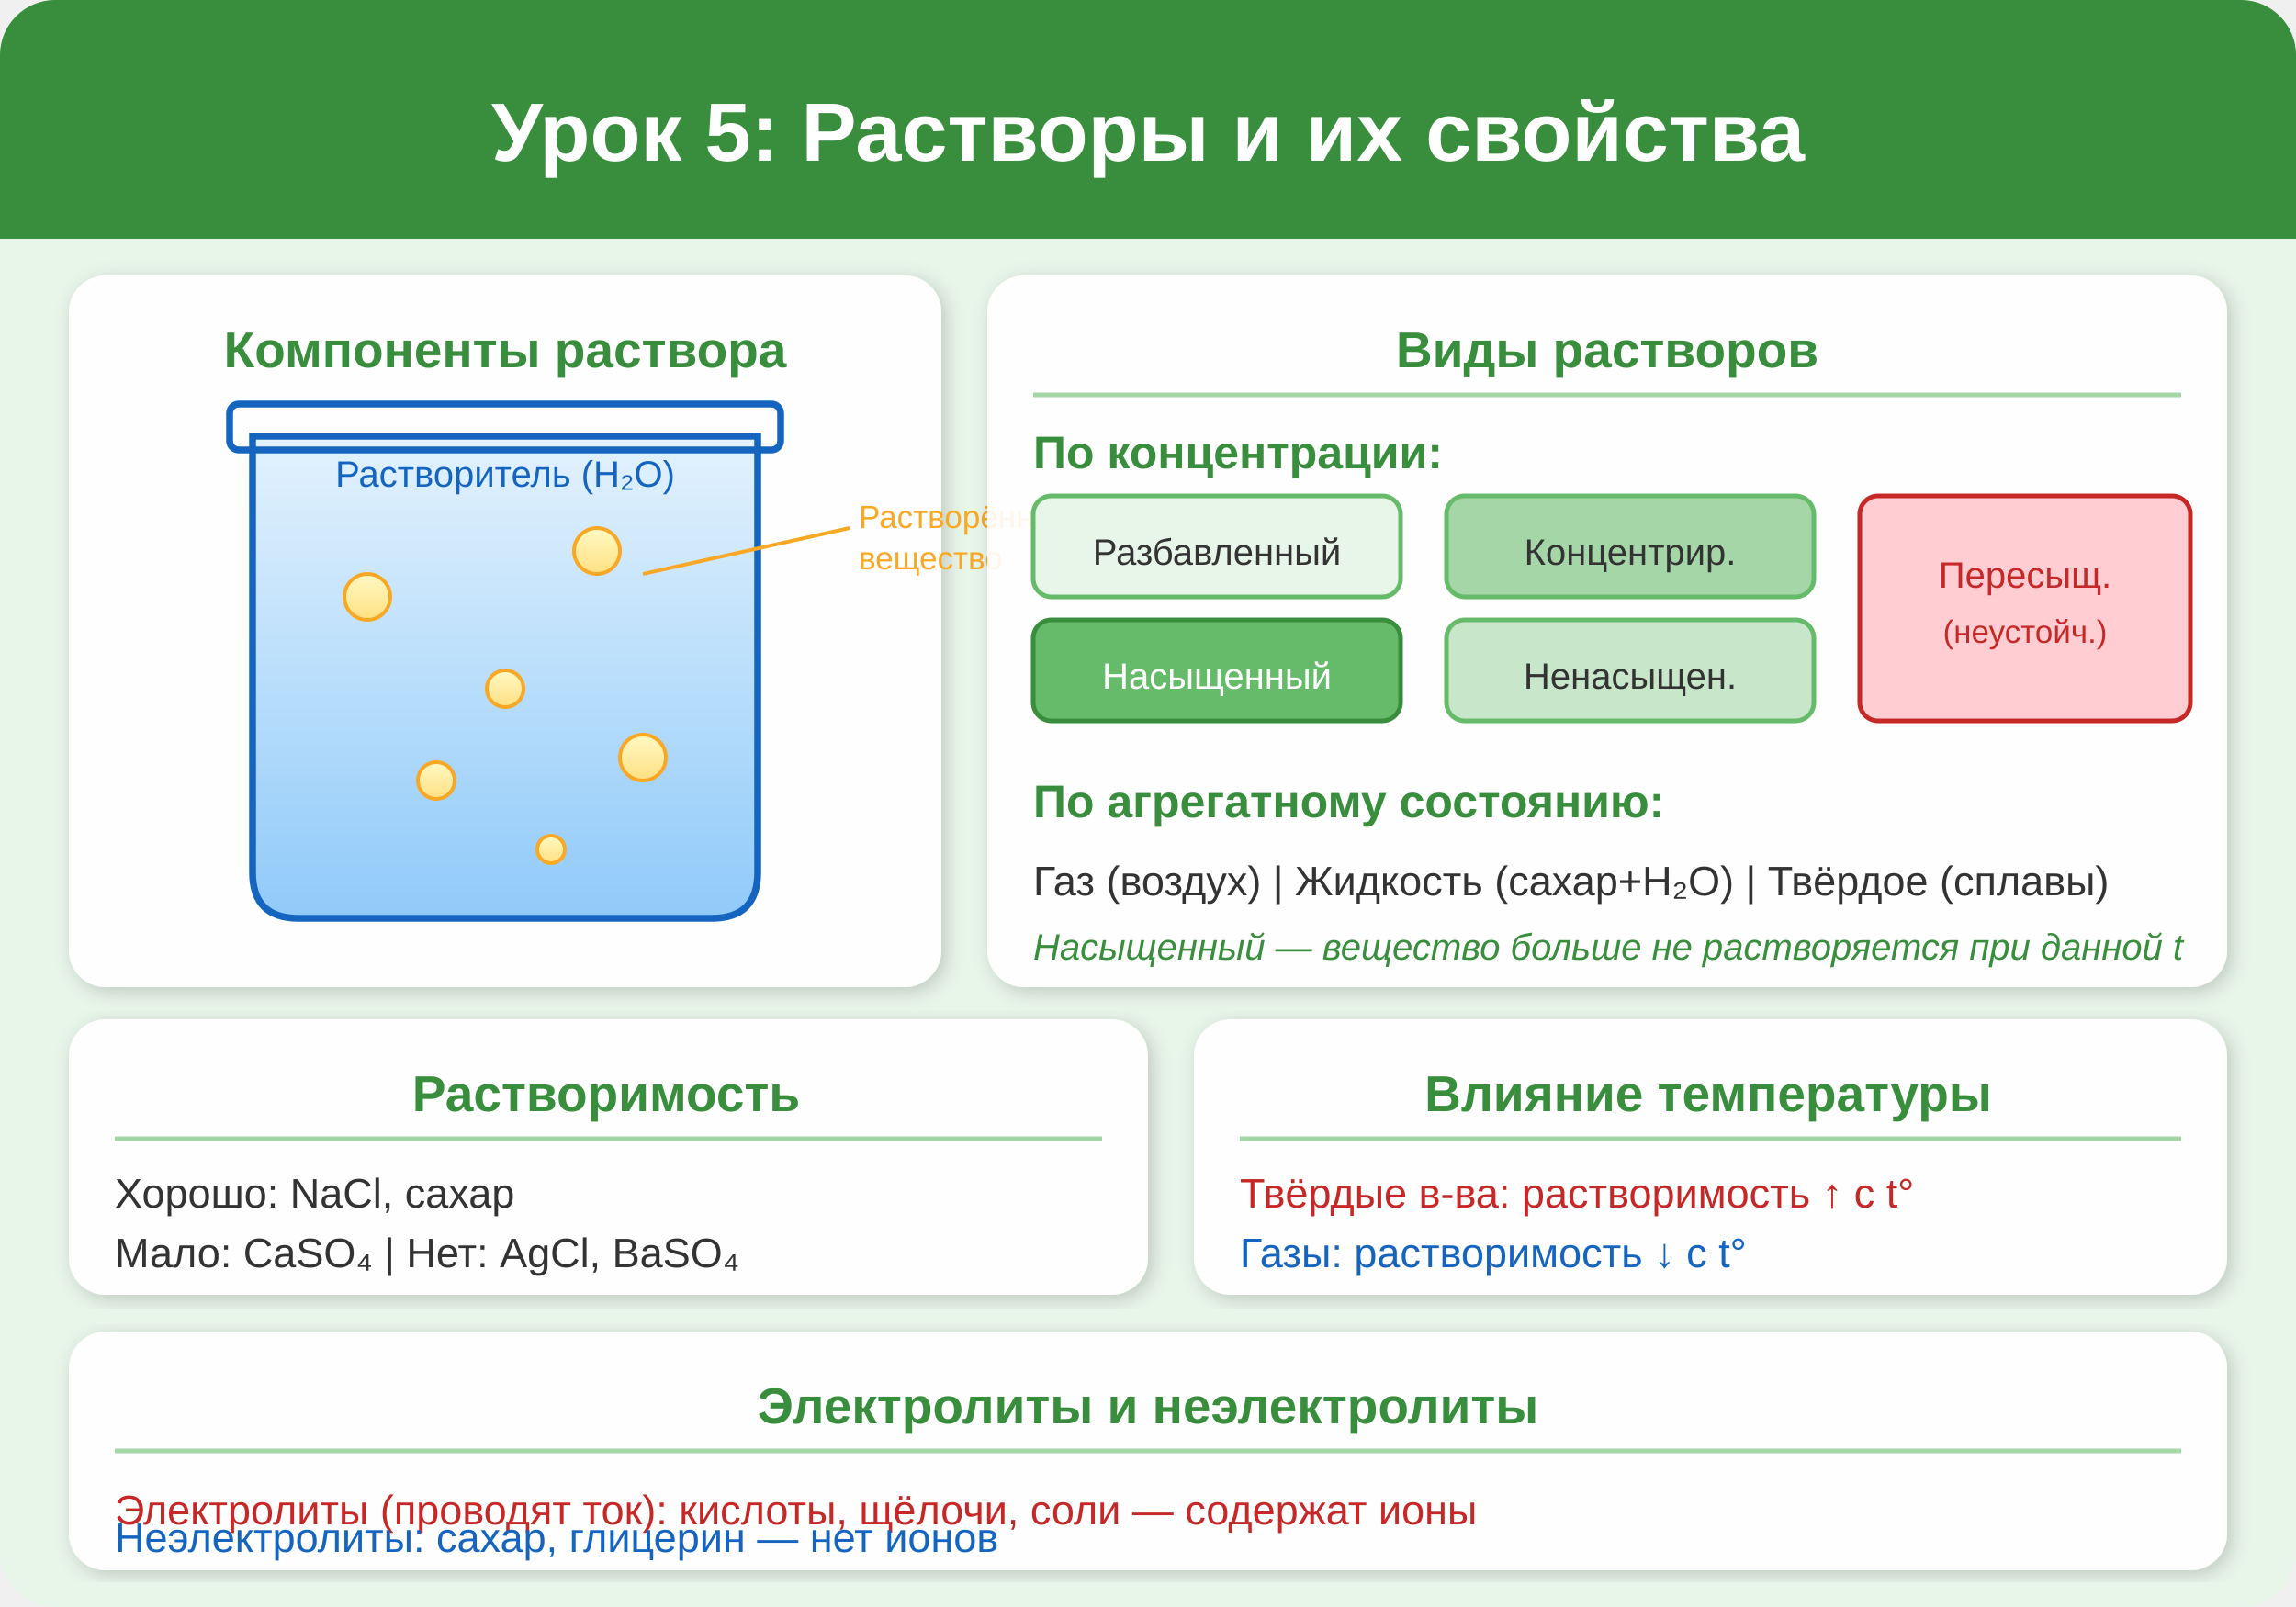
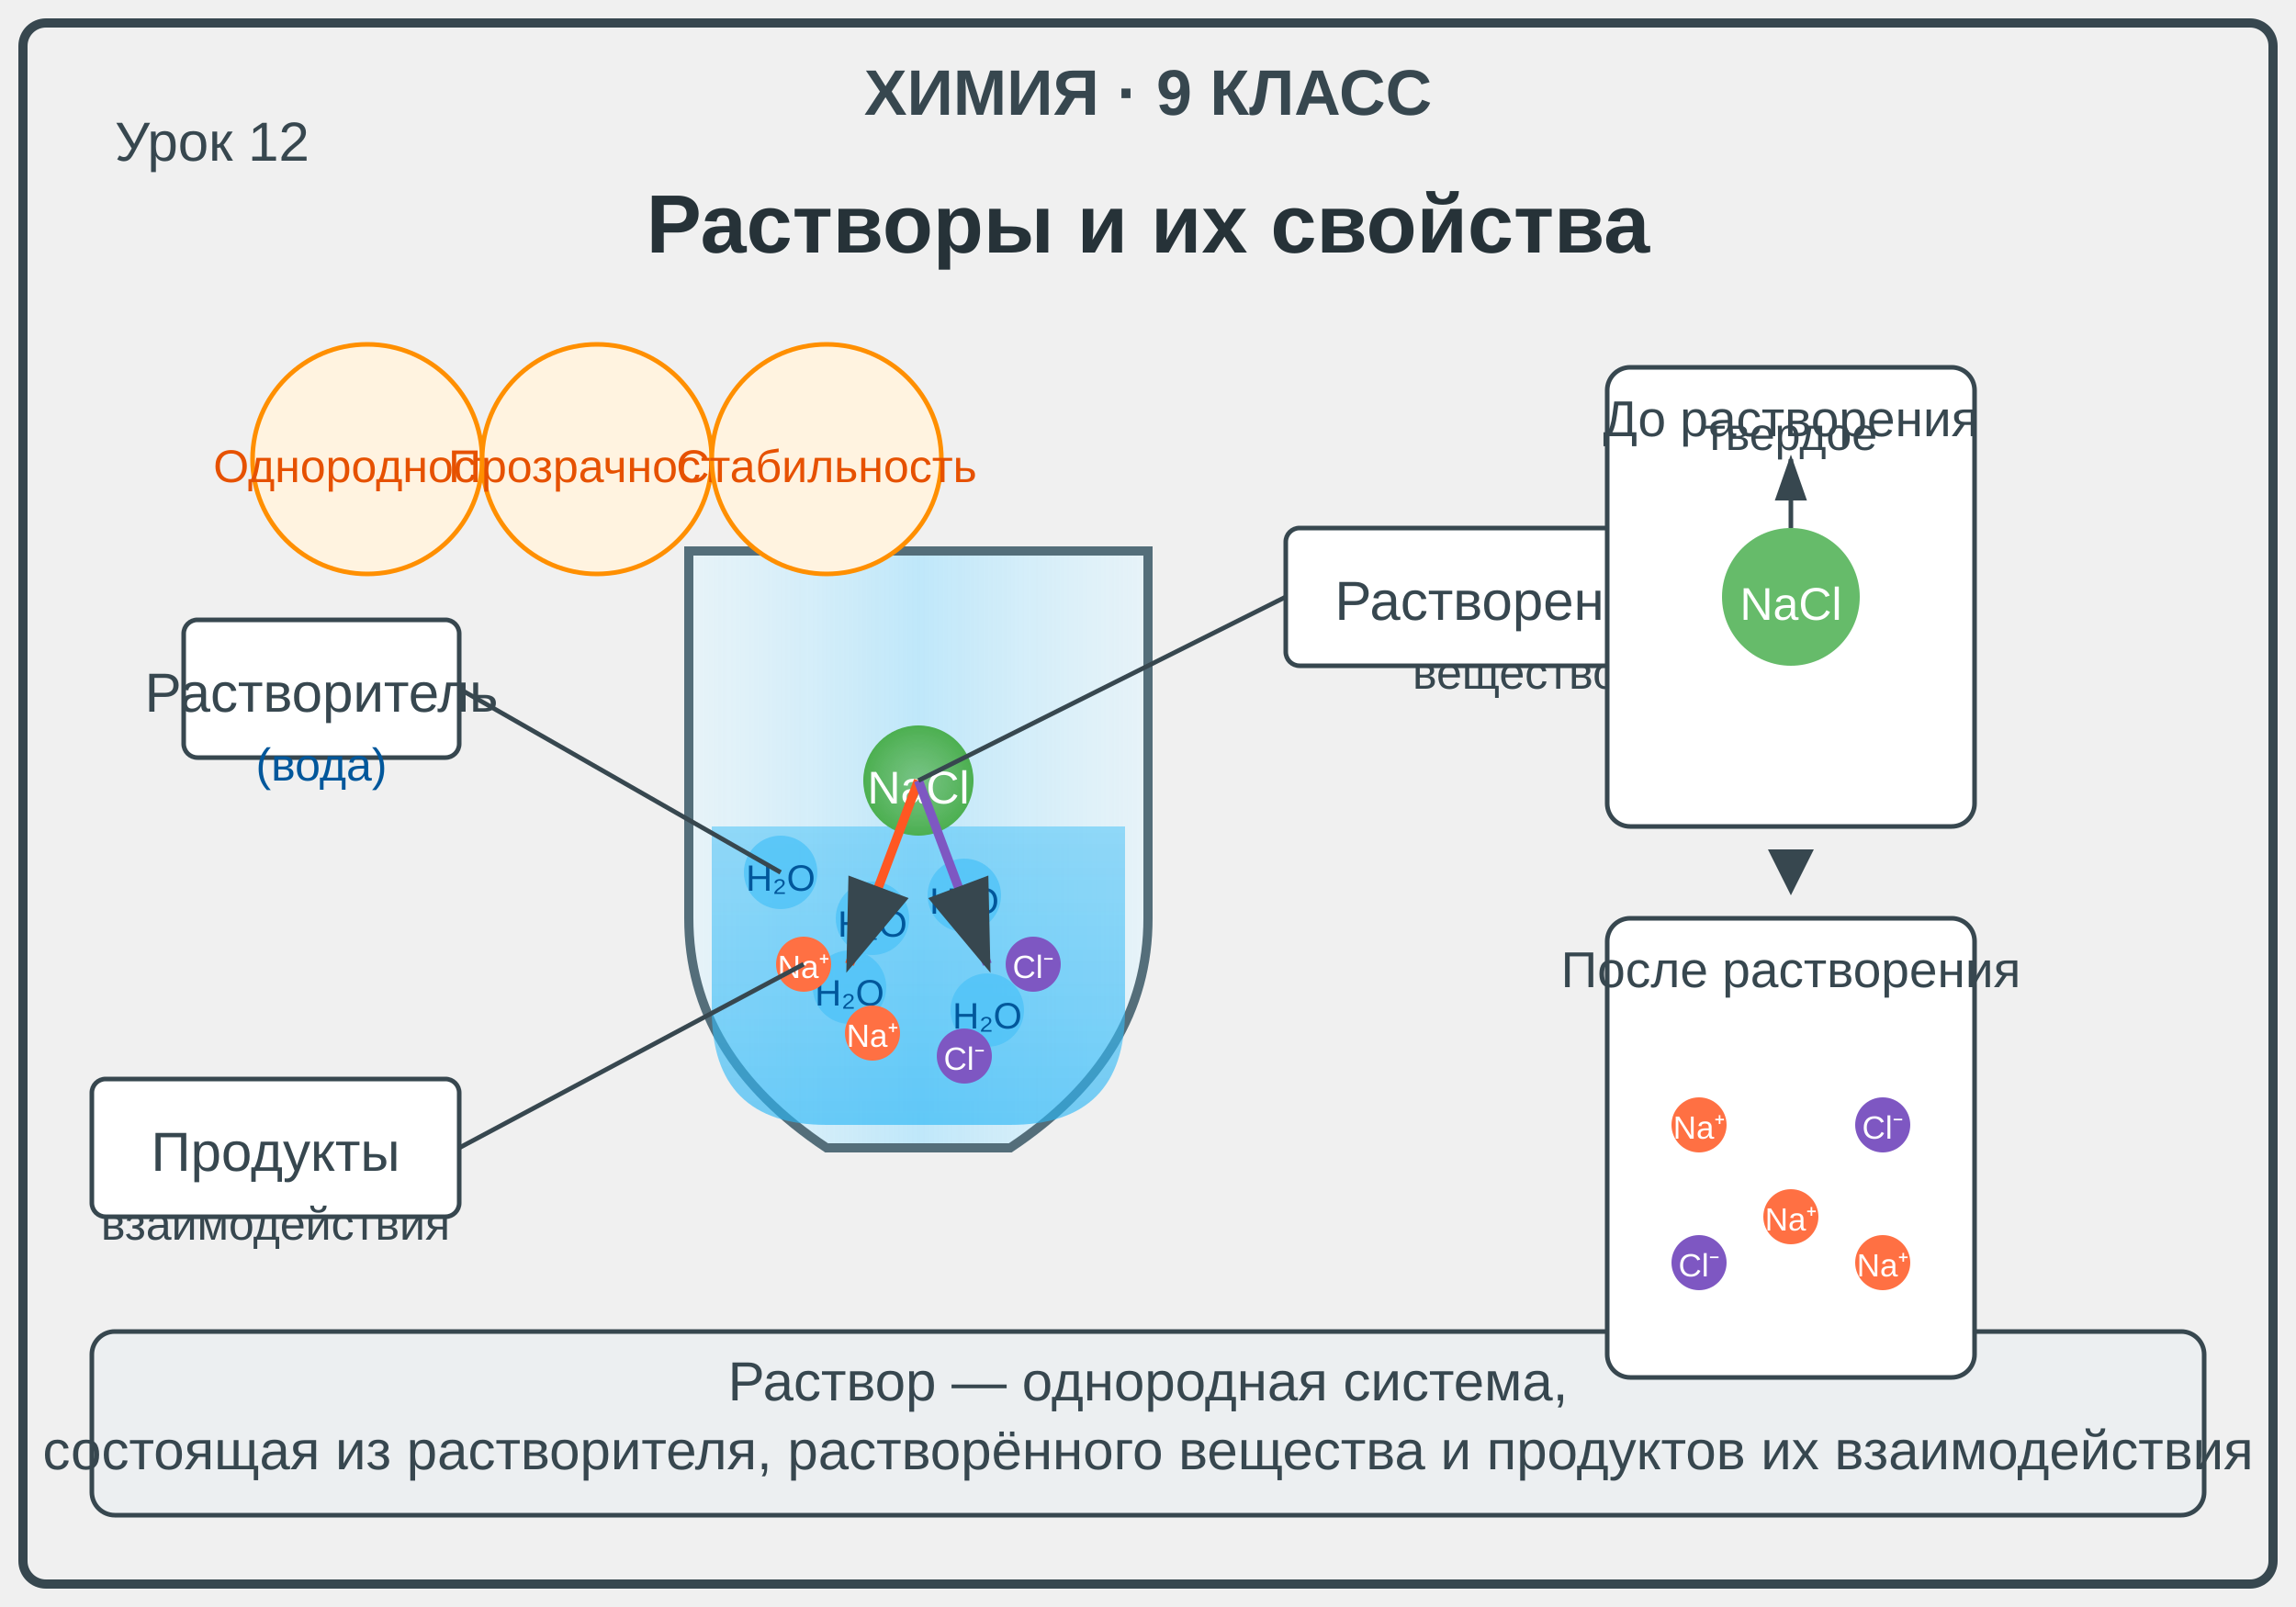
<svg xmlns="http://www.w3.org/2000/svg" viewBox="0 0 500 350">
  <defs>
-     <filter id="shadow5" x="-5%" y="-5%" width="110%" height="110%">
-       <feDropShadow dx="1" dy="1" stdDeviation="2" flood-color="#00000033" />
-     </filter>
-     <linearGradient id="waterGrad" x1="0%" y1="0%" x2="0%" y2="100%">
-       <stop offset="0%" stop-color="#E3F2FD" />
-       <stop offset="100%" stop-color="#90CAF9" />
+     <linearGradient id="liquidGrad" x1="0%" y1="0%" x2="0%" y2="100%">
+       <stop offset="0%" style="stop-color:#4FC3F7;stop-opacity:0.8" />
+       <stop offset="100%" style="stop-color:#29B6F6;stop-opacity:0.9" />
    </linearGradient>
-     <linearGradient id="solGrad" x1="0%" y1="0%" x2="0%" y2="100%">
-       <stop offset="0%" stop-color="#FFF9C4" />
-       <stop offset="100%" stop-color="#FFE082" />
+     <radialGradient id="particleGrad">
+       <stop offset="0%" style="stop-color:#FF7043;stop-opacity:0.9" />
+       <stop offset="100%" style="stop-color:#FF5722;stop-opacity:1" />
+     </radialGradient>
+     <radialGradient id="soluteGrad">
+       <stop offset="0%" style="stop-color:#66BB6A;stop-opacity:0.8" />
+       <stop offset="100%" style="stop-color:#4CAF50;stop-opacity:1" />
+     </radialGradient>
+     <linearGradient id="glassGrad" x1="0%" y1="0%" x2="100%" y2="0%">
+       <stop offset="0%" style="stop-color:#E1F5FE;stop-opacity:0.6" />
+       <stop offset="50%" style="stop-color:#B3E5FC;stop-opacity:0.8" />
+       <stop offset="100%" style="stop-color:#E1F5FE;stop-opacity:0.6" />
    </linearGradient>
  </defs>
-   <rect width="500" height="350" rx="12" fill="#E8F5E9" />
-   <rect x="0" y="0" width="500" height="52" rx="12" fill="#388E3C" />
-   <rect x="0" y="20" width="500" height="32" fill="#388E3C" />
-   <text x="250" y="35" text-anchor="middle" font-family="Arial,sans-serif" font-size="18" font-weight="bold" fill="white">Урок 5: Растворы и их свойства</text>
-   <rect x="15" y="60" width="190" height="155" rx="8" fill="white" opacity="0.9" filter="url(#shadow5)" />
-   <text x="110" y="80" text-anchor="middle" font-family="Arial,sans-serif" font-size="11" font-weight="bold" fill="#388E3C">Компоненты раствора</text>
-   <path d="M55,95 L55,190 Q55,200 65,200 L155,200 Q165,200 165,190 L165,95 Z" fill="url(#waterGrad)" stroke="#1565C0" stroke-width="1.5" />
-   <rect x="50" y="88" width="120" height="10" rx="2" fill="none" stroke="#1565C0" stroke-width="1.5" />
-   <circle cx="80" cy="130" r="5" fill="url(#solGrad)" stroke="#F9A825" stroke-width="0.8" />
-   <circle cx="110" cy="150" r="4" fill="url(#solGrad)" stroke="#F9A825" stroke-width="0.8" />
-   <circle cx="130" cy="120" r="5" fill="url(#solGrad)" stroke="#F9A825" stroke-width="0.8" />
-   <circle cx="95" cy="170" r="4" fill="url(#solGrad)" stroke="#F9A825" stroke-width="0.8" />
-   <circle cx="140" cy="165" r="5" fill="url(#solGrad)" stroke="#F9A825" stroke-width="0.8" />
-   <circle cx="120" cy="185" r="3" fill="url(#solGrad)" stroke="#F9A825" stroke-width="0.8" />
-   <text x="110" y="106" text-anchor="middle" font-family="Arial,sans-serif" font-size="8" fill="#1565C0">Растворитель (H₂O)</text>
-   <line x1="140" y1="125" x2="185" y2="115" stroke="#F9A825" stroke-width="0.8" />
-   <text x="187" y="115" font-family="Arial,sans-serif" font-size="7" fill="#F9A825">Растворённое</text>
-   <text x="187" y="124" font-family="Arial,sans-serif" font-size="7" fill="#F9A825">вещество</text>
-   <rect x="215" y="60" width="270" height="155" rx="8" fill="white" opacity="0.9" filter="url(#shadow5)" />
-   <text x="350" y="80" text-anchor="middle" font-family="Arial,sans-serif" font-size="11" font-weight="bold" fill="#388E3C">Виды растворов</text>
-   <line x1="225" y1="86" x2="475" y2="86" stroke="#A5D6A7" stroke-width="1" />
-   <text x="225" y="102" font-family="Arial,sans-serif" font-size="10" font-weight="bold" fill="#388E3C">По концентрации:</text>
-   <rect x="225" y="108" width="80" height="22" rx="4" fill="#E8F5E9" stroke="#66BB6A" stroke-width="1" />
-   <text x="265" y="123" text-anchor="middle" font-family="Arial,sans-serif" font-size="8" fill="#333">Разбавленный</text>
-   <rect x="315" y="108" width="80" height="22" rx="4" fill="#A5D6A7" stroke="#66BB6A" stroke-width="1" />
-   <text x="355" y="123" text-anchor="middle" font-family="Arial,sans-serif" font-size="8" fill="#333">Концентрир.</text>
-   <rect x="225" y="135" width="80" height="22" rx="4" fill="#66BB6A" stroke="#388E3C" stroke-width="1" />
-   <text x="265" y="150" text-anchor="middle" font-family="Arial,sans-serif" font-size="8" fill="white">Насыщенный</text>
-   <rect x="315" y="135" width="80" height="22" rx="4" fill="#C8E6C9" stroke="#66BB6A" stroke-width="1" />
-   <text x="355" y="150" text-anchor="middle" font-family="Arial,sans-serif" font-size="8" fill="#333">Ненасыщен.</text>
-   <rect x="405" y="108" width="72" height="49" rx="4" fill="#FFCDD2" stroke="#C62828" stroke-width="1" />
-   <text x="441" y="128" text-anchor="middle" font-family="Arial,sans-serif" font-size="8" fill="#C62828">Пересыщ.</text>
-   <text x="441" y="140" text-anchor="middle" font-family="Arial,sans-serif" font-size="7" fill="#C62828">(неустойч.)</text>
-   <text x="225" y="178" font-family="Arial,sans-serif" font-size="10" font-weight="bold" fill="#388E3C">По агрегатному состоянию:</text>
-   <text x="225" y="195" font-family="Arial,sans-serif" font-size="9" fill="#333">Газ (воздух) | Жидкость (сахар+H₂O) | Твёрдое (сплавы)</text>
-   <text x="225" y="209" font-family="Arial,sans-serif" font-size="8" fill="#388E3C" font-style="italic">Насыщенный — вещество больше не растворяется при данной t</text>
-   <rect x="15" y="222" width="235" height="60" rx="8" fill="white" opacity="0.9" filter="url(#shadow5)" />
-   <text x="132" y="242" text-anchor="middle" font-family="Arial,sans-serif" font-size="11" font-weight="bold" fill="#388E3C">Растворимость</text>
-   <line x1="25" y1="248" x2="240" y2="248" stroke="#A5D6A7" stroke-width="1" />
-   <text x="25" y="263" font-family="Arial,sans-serif" font-size="9" fill="#333">Хорошо: NaCl, сахар</text>
-   <text x="25" y="276" font-family="Arial,sans-serif" font-size="9" fill="#333">Мало: CaSO₄ | Нет: AgCl, BaSO₄</text>
-   <rect x="260" y="222" width="225" height="60" rx="8" fill="white" opacity="0.9" filter="url(#shadow5)" />
-   <text x="372" y="242" text-anchor="middle" font-family="Arial,sans-serif" font-size="11" font-weight="bold" fill="#388E3C">Влияние температуры</text>
-   <line x1="270" y1="248" x2="475" y2="248" stroke="#A5D6A7" stroke-width="1" />
-   <text x="270" y="263" font-family="Arial,sans-serif" font-size="9" fill="#C62828">Твёрдые в-ва: растворимость ↑ с t°</text>
-   <text x="270" y="276" font-family="Arial,sans-serif" font-size="9" fill="#1565C0">Газы: растворимость ↓ с t°</text>
-   <rect x="15" y="290" width="470" height="52" rx="8" fill="white" opacity="0.9" filter="url(#shadow5)" />
-   <text x="250" y="310" text-anchor="middle" font-family="Arial,sans-serif" font-size="11" font-weight="bold" fill="#388E3C">Электролиты и неэлектролиты</text>
-   <line x1="25" y1="316" x2="475" y2="316" stroke="#A5D6A7" stroke-width="1" />
-   <text x="25" y="332" font-family="Arial,sans-serif" font-size="9" fill="#C62828">Электролиты (проводят ток): кислоты, щёлочи, соли — содержат ионы</text>
-   <text x="25" y="338" font-family="Arial,sans-serif" font-size="9" fill="#1565C0">Неэлектролиты: сахар, глицерин — нет ионов</text>
+   <rect x="5" y="5" width="490" height="340" fill="none" stroke="#37474F" stroke-width="2" rx="5" />
+   <text x="250" y="25" font-family="Arial, sans-serif" font-size="14" text-anchor="middle" fill="#37474F" font-weight="bold">ХИМИЯ · 9 КЛАСС</text>
+   <text x="25" y="35" font-family="Arial, sans-serif" font-size="12" fill="#37474F">Урок 12</text>
+   <text x="250" y="55" font-family="Arial, sans-serif" font-size="18" text-anchor="middle" fill="#263238" font-weight="bold">Растворы и их свойства</text>
+   <path d="M150 120 L150 200 Q150 230 180 250 L220 250 Q250 230 250 200 L250 120 Z" fill="url(#glassGrad)" stroke="#546E7A" stroke-width="2" />
+   <path d="M155 180 L155 220 Q155 245 180 245 L220 245 Q245 245 245 220 L245 180 Z" fill="url(#liquidGrad)" opacity="0.7" />
+   <g id="waterMolecules">
+     <circle cx="170" cy="190" r="8" fill="#4FC3F7" opacity="0.8" />
+     <text x="170" y="194" font-family="Arial" font-size="8" text-anchor="middle" fill="#01579B">H₂O</text>
+     <circle cx="190" cy="200" r="8" fill="#4FC3F7" opacity="0.8" />
+     <text x="190" y="204" font-family="Arial" font-size="8" text-anchor="middle" fill="#01579B">H₂O</text>
+     <circle cx="210" cy="195" r="8" fill="#4FC3F7" opacity="0.8" />
+     <text x="210" y="199" font-family="Arial" font-size="8" text-anchor="middle" fill="#01579B">H₂O</text>
+     <circle cx="185" cy="215" r="8" fill="#4FC3F7" opacity="0.8" />
+     <text x="185" y="219" font-family="Arial" font-size="8" text-anchor="middle" fill="#01579B">H₂O</text>
+     <circle cx="215" cy="220" r="8" fill="#4FC3F7" opacity="0.8" />
+     <text x="215" y="224" font-family="Arial" font-size="8" text-anchor="middle" fill="#01579B">H₂O</text>
+   </g>
+   <g id="solute">
+     <circle cx="200" cy="170" r="12" fill="url(#soluteGrad)" />
+     <text x="200" y="175" font-family="Arial" font-size="10" text-anchor="middle" fill="white">NaCl</text>
+   </g>
+   <g id="products">
+     <circle cx="175" cy="210" r="6" fill="#FF7043" />
+     <text x="175" y="213" font-family="Arial" font-size="7" text-anchor="middle" fill="white">Na⁺</text>
+     <circle cx="225" cy="210" r="6" fill="#7E57C2" />
+     <text x="225" y="213" font-family="Arial" font-size="7" text-anchor="middle" fill="white">Cl⁻</text>
+     <circle cx="190" cy="225" r="6" fill="#FF7043" />
+     <text x="190" y="228" font-family="Arial" font-size="7" text-anchor="middle" fill="white">Na⁺</text>
+     <circle cx="210" cy="230" r="6" fill="#7E57C2" />
+     <text x="210" y="233" font-family="Arial" font-size="7" text-anchor="middle" fill="white">Cl⁻</text>
+   </g>
+   <g id="arrows">
+     <path d="M200 170 L185 210" stroke="#FF5722" stroke-width="2" marker-end="url(#arrowhead)" />
+     <path d="M200 170 L215 210" stroke="#7E57C2" stroke-width="2" marker-end="url(#arrowhead)" />
+     <defs>
+       <marker id="arrowhead" markerWidth="10" markerHeight="7" refX="9" refY="3.5" orient="auto">
+         <polygon points="0 0, 10 3.5, 0 7" fill="#37474F" />
+       </marker>
+     </defs>
+   </g>
+   <g id="labels">
+     <line x1="170" y1="190" x2="100" y2="150" stroke="#37474F" stroke-width="1" />
+     <rect x="40" y="135" width="60" height="30" fill="white" stroke="#37474F" stroke-width="1" rx="3" />
+     <text x="70" y="155" font-family="Arial" font-size="12" text-anchor="middle" fill="#37474F">Растворитель</text>
+     <text x="70" y="170" font-family="Arial" font-size="10" text-anchor="middle" fill="#01579B">(вода)</text>
+     <line x1="200" y1="170" x2="280" y2="130" stroke="#37474F" stroke-width="1" />
+     <rect x="280" y="115" width="100" height="30" fill="white" stroke="#37474F" stroke-width="1" rx="3" />
+     <text x="330" y="135" font-family="Arial" font-size="12" text-anchor="middle" fill="#37474F">Растворенное</text>
+     <text x="330" y="150" font-family="Arial" font-size="10" text-anchor="middle" fill="#37474F">вещество</text>
+     <line x1="175" y1="210" x2="100" y2="250" stroke="#37474F" stroke-width="1" />
+     <rect x="20" y="235" width="80" height="30" fill="white" stroke="#37474F" stroke-width="1" rx="3" />
+     <text x="60" y="255" font-family="Arial" font-size="12" text-anchor="middle" fill="#37474F">Продукты</text>
+     <text x="60" y="270" font-family="Arial" font-size="10" text-anchor="middle" fill="#37474F">взаимодействия</text>
+   </g>
+   <g id="explanation">
+     <rect x="20" y="290" width="460" height="40" fill="#ECEFF1" stroke="#37474F" stroke-width="1" rx="5" />
+     <text x="250" y="305" font-family="Arial" font-size="12" text-anchor="middle" fill="#37474F">Раствор — однородная система,</text>
+     <text x="250" y="320" font-family="Arial" font-size="12" text-anchor="middle" fill="#37474F">состоящая из растворителя, растворённого вещества и продуктов их взаимодействия</text>
+   </g>
+   <g id="beforeDissolution">
+     <rect x="350" y="80" width="80" height="100" fill="white" stroke="#37474F" stroke-width="1" rx="5" />
+     <text x="390" y="95" font-family="Arial" font-size="11" text-anchor="middle" fill="#37474F">До растворения</text>
+     <circle cx="390" cy="130" r="15" fill="#66BB6A" />
+     <text x="390" y="135" font-family="Arial" font-size="10" text-anchor="middle" fill="white">NaCl</text>
+     <line x1="390" y1="115" x2="390" y2="100" stroke="#37474F" stroke-width="1" marker-end="url(#arrowhead)" />
+     <text x="390" y="98" font-family="Arial" font-size="10" text-anchor="middle" fill="#37474F">твердое</text>
+   </g>
+   <g id="afterDissolution">
+     <rect x="350" y="200" width="80" height="100" fill="white" stroke="#37474F" stroke-width="1" rx="5" />
+     <text x="390" y="215" font-family="Arial" font-size="11" text-anchor="middle" fill="#37474F">После растворения</text>
+     <circle cx="370" cy="245" r="6" fill="#FF7043" />
+     <text x="370" y="248" font-family="Arial" font-size="7" text-anchor="middle" fill="white">Na⁺</text>
+     <circle cx="410" cy="245" r="6" fill="#7E57C2" />
+     <text x="410" y="248" font-family="Arial" font-size="7" text-anchor="middle" fill="white">Cl⁻</text>
+     <circle cx="390" cy="265" r="6" fill="#FF7043" />
+     <text x="390" y="268" font-family="Arial" font-size="7" text-anchor="middle" fill="white">Na⁺</text>
+     <circle cx="370" cy="275" r="6" fill="#7E57C2" />
+     <text x="370" y="278" font-family="Arial" font-size="7" text-anchor="middle" fill="white">Cl⁻</text>
+     <circle cx="410" cy="275" r="6" fill="#FF7043" />
+     <text x="410" y="278" font-family="Arial" font-size="7" text-anchor="middle" fill="white">Na⁺</text>
+   </g>
+   <line x1="390" y1="190" x2="390" y2="190" stroke="#37474F" stroke-width="2" />
+   <polygon points="385,185 390,195 395,185" fill="#37474F" />
+   <g id="properties">
+     <circle cx="80" cy="100" r="25" fill="#FFF3E0" stroke="#FF8F00" stroke-width="1" />
+     <text x="80" y="105" font-family="Arial" font-size="10" text-anchor="middle" fill="#E65100">Однородность</text>
+     <circle cx="130" cy="100" r="25" fill="#FFF3E0" stroke="#FF8F00" stroke-width="1" />
+     <text x="130" y="105" font-family="Arial" font-size="10" text-anchor="middle" fill="#E65100">Прозрачность</text>
+     <circle cx="180" cy="100" r="25" fill="#FFF3E0" stroke="#FF8F00" stroke-width="1" />
+     <text x="180" y="105" font-family="Arial" font-size="10" text-anchor="middle" fill="#E65100">Стабильность</text>
+   </g>
</svg>
